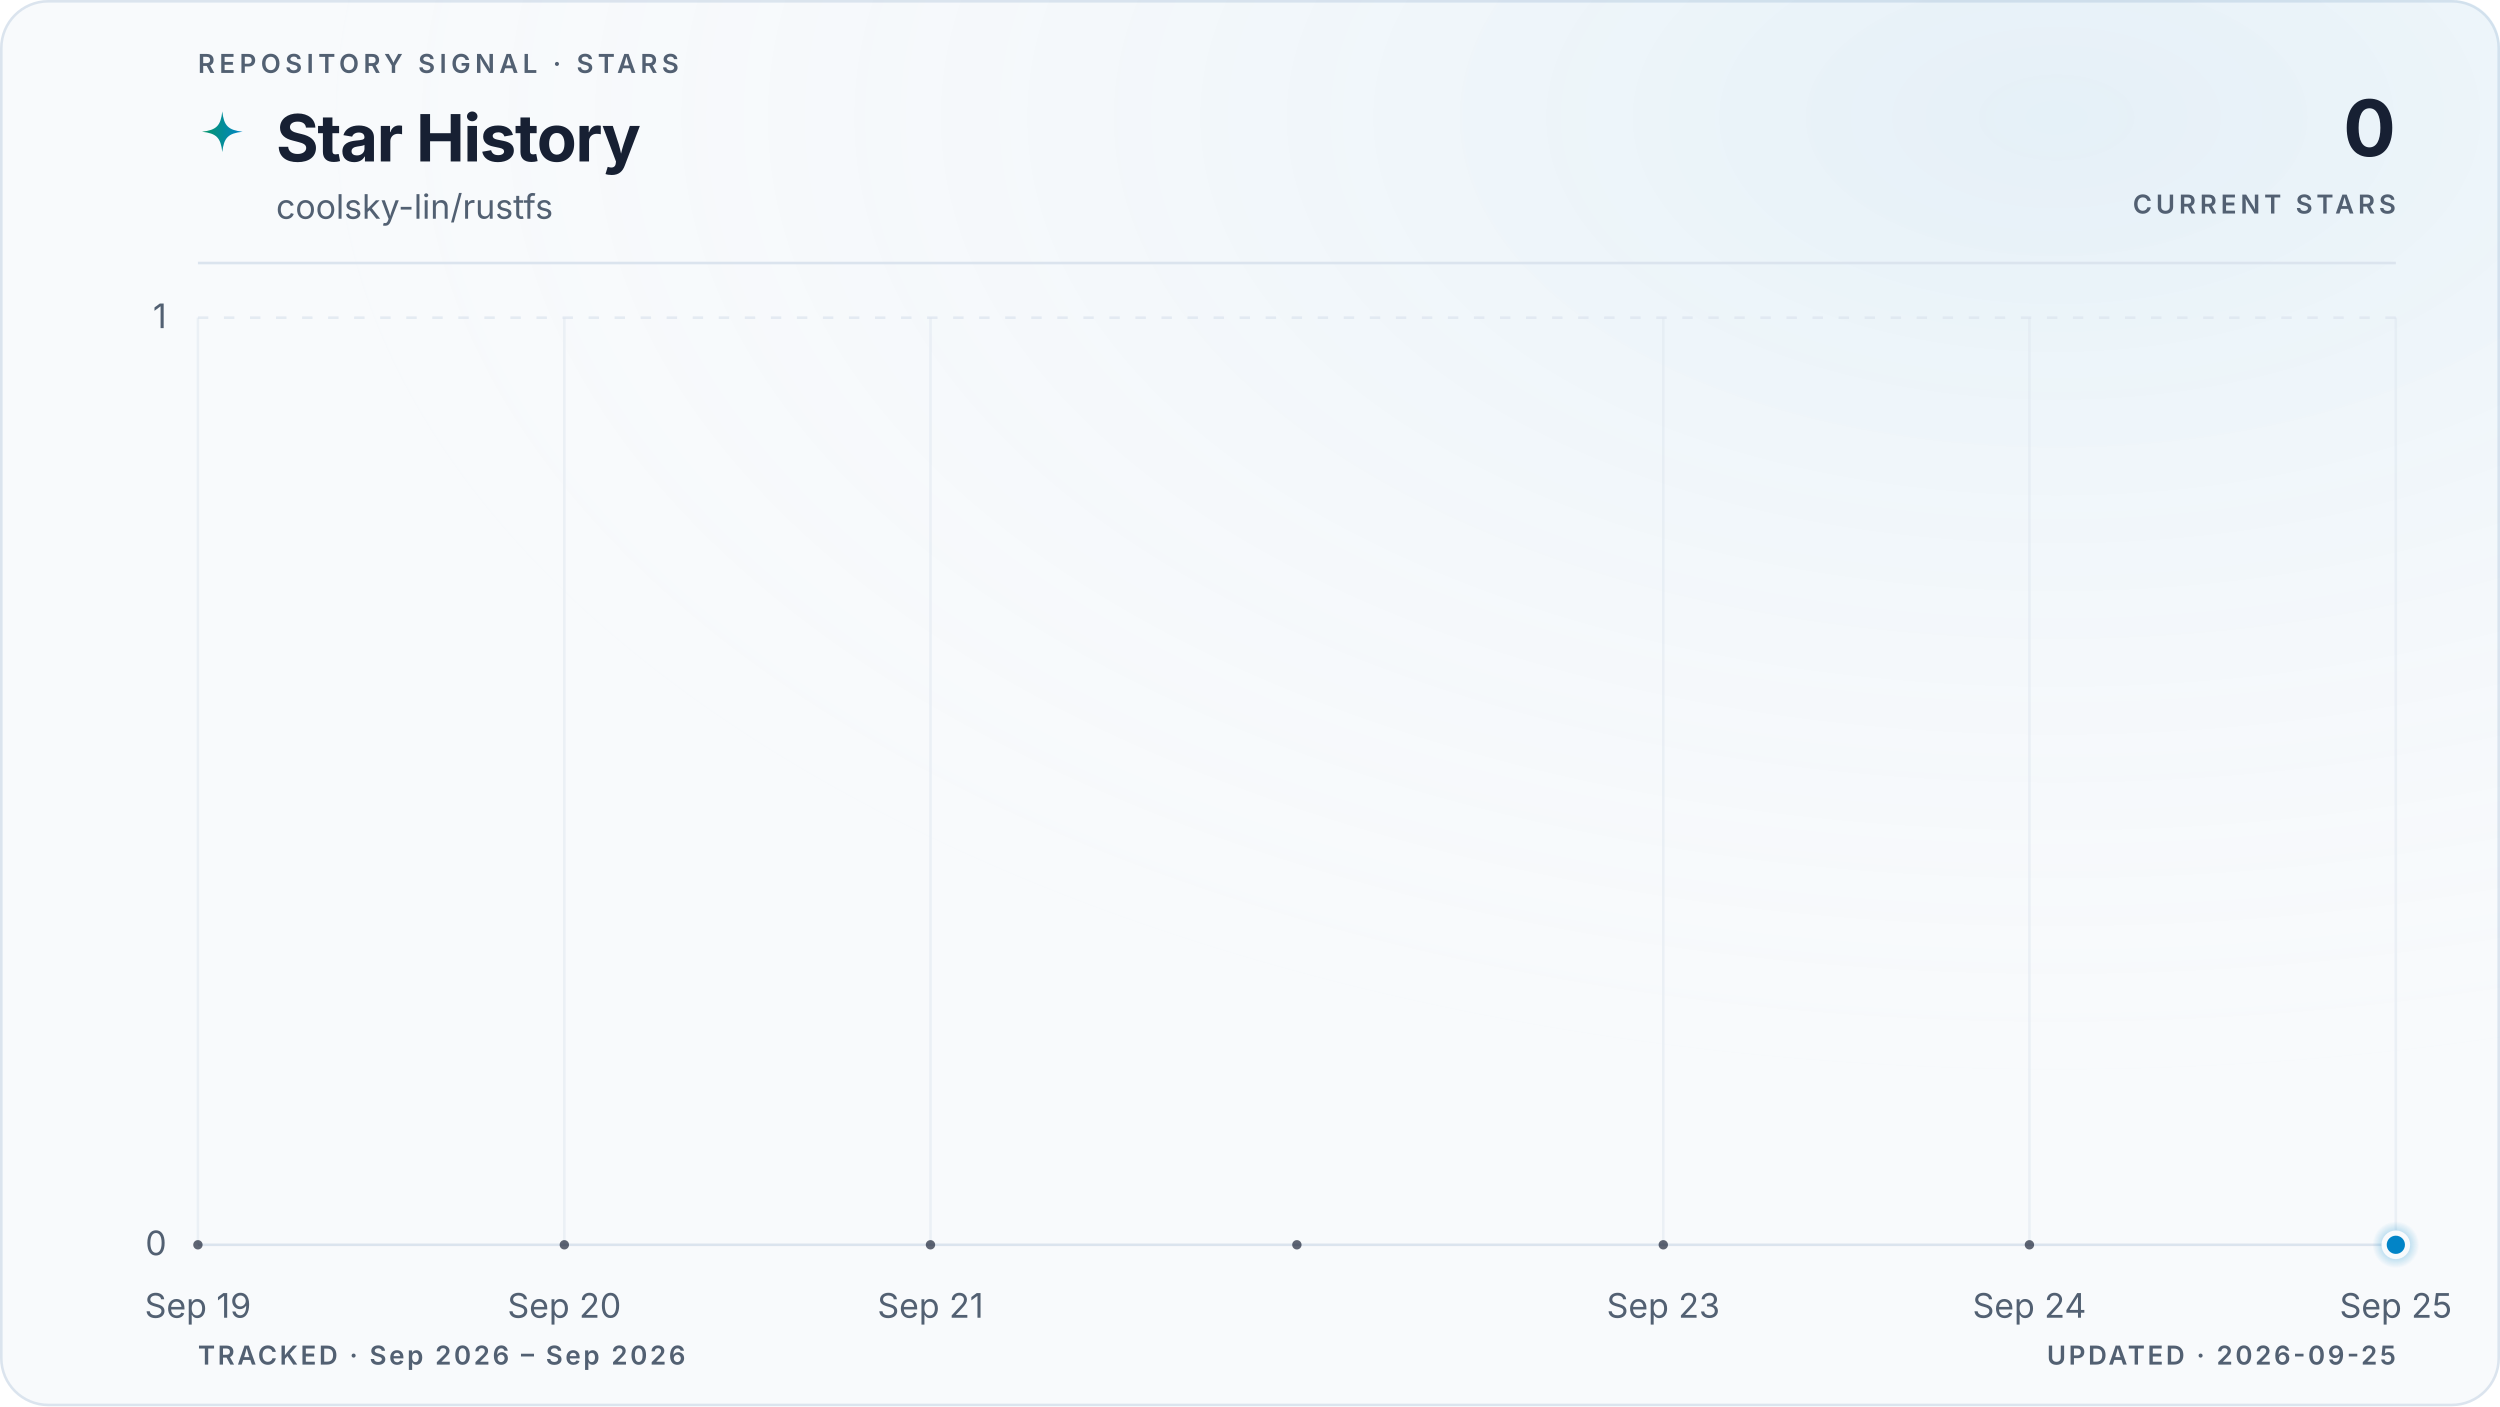
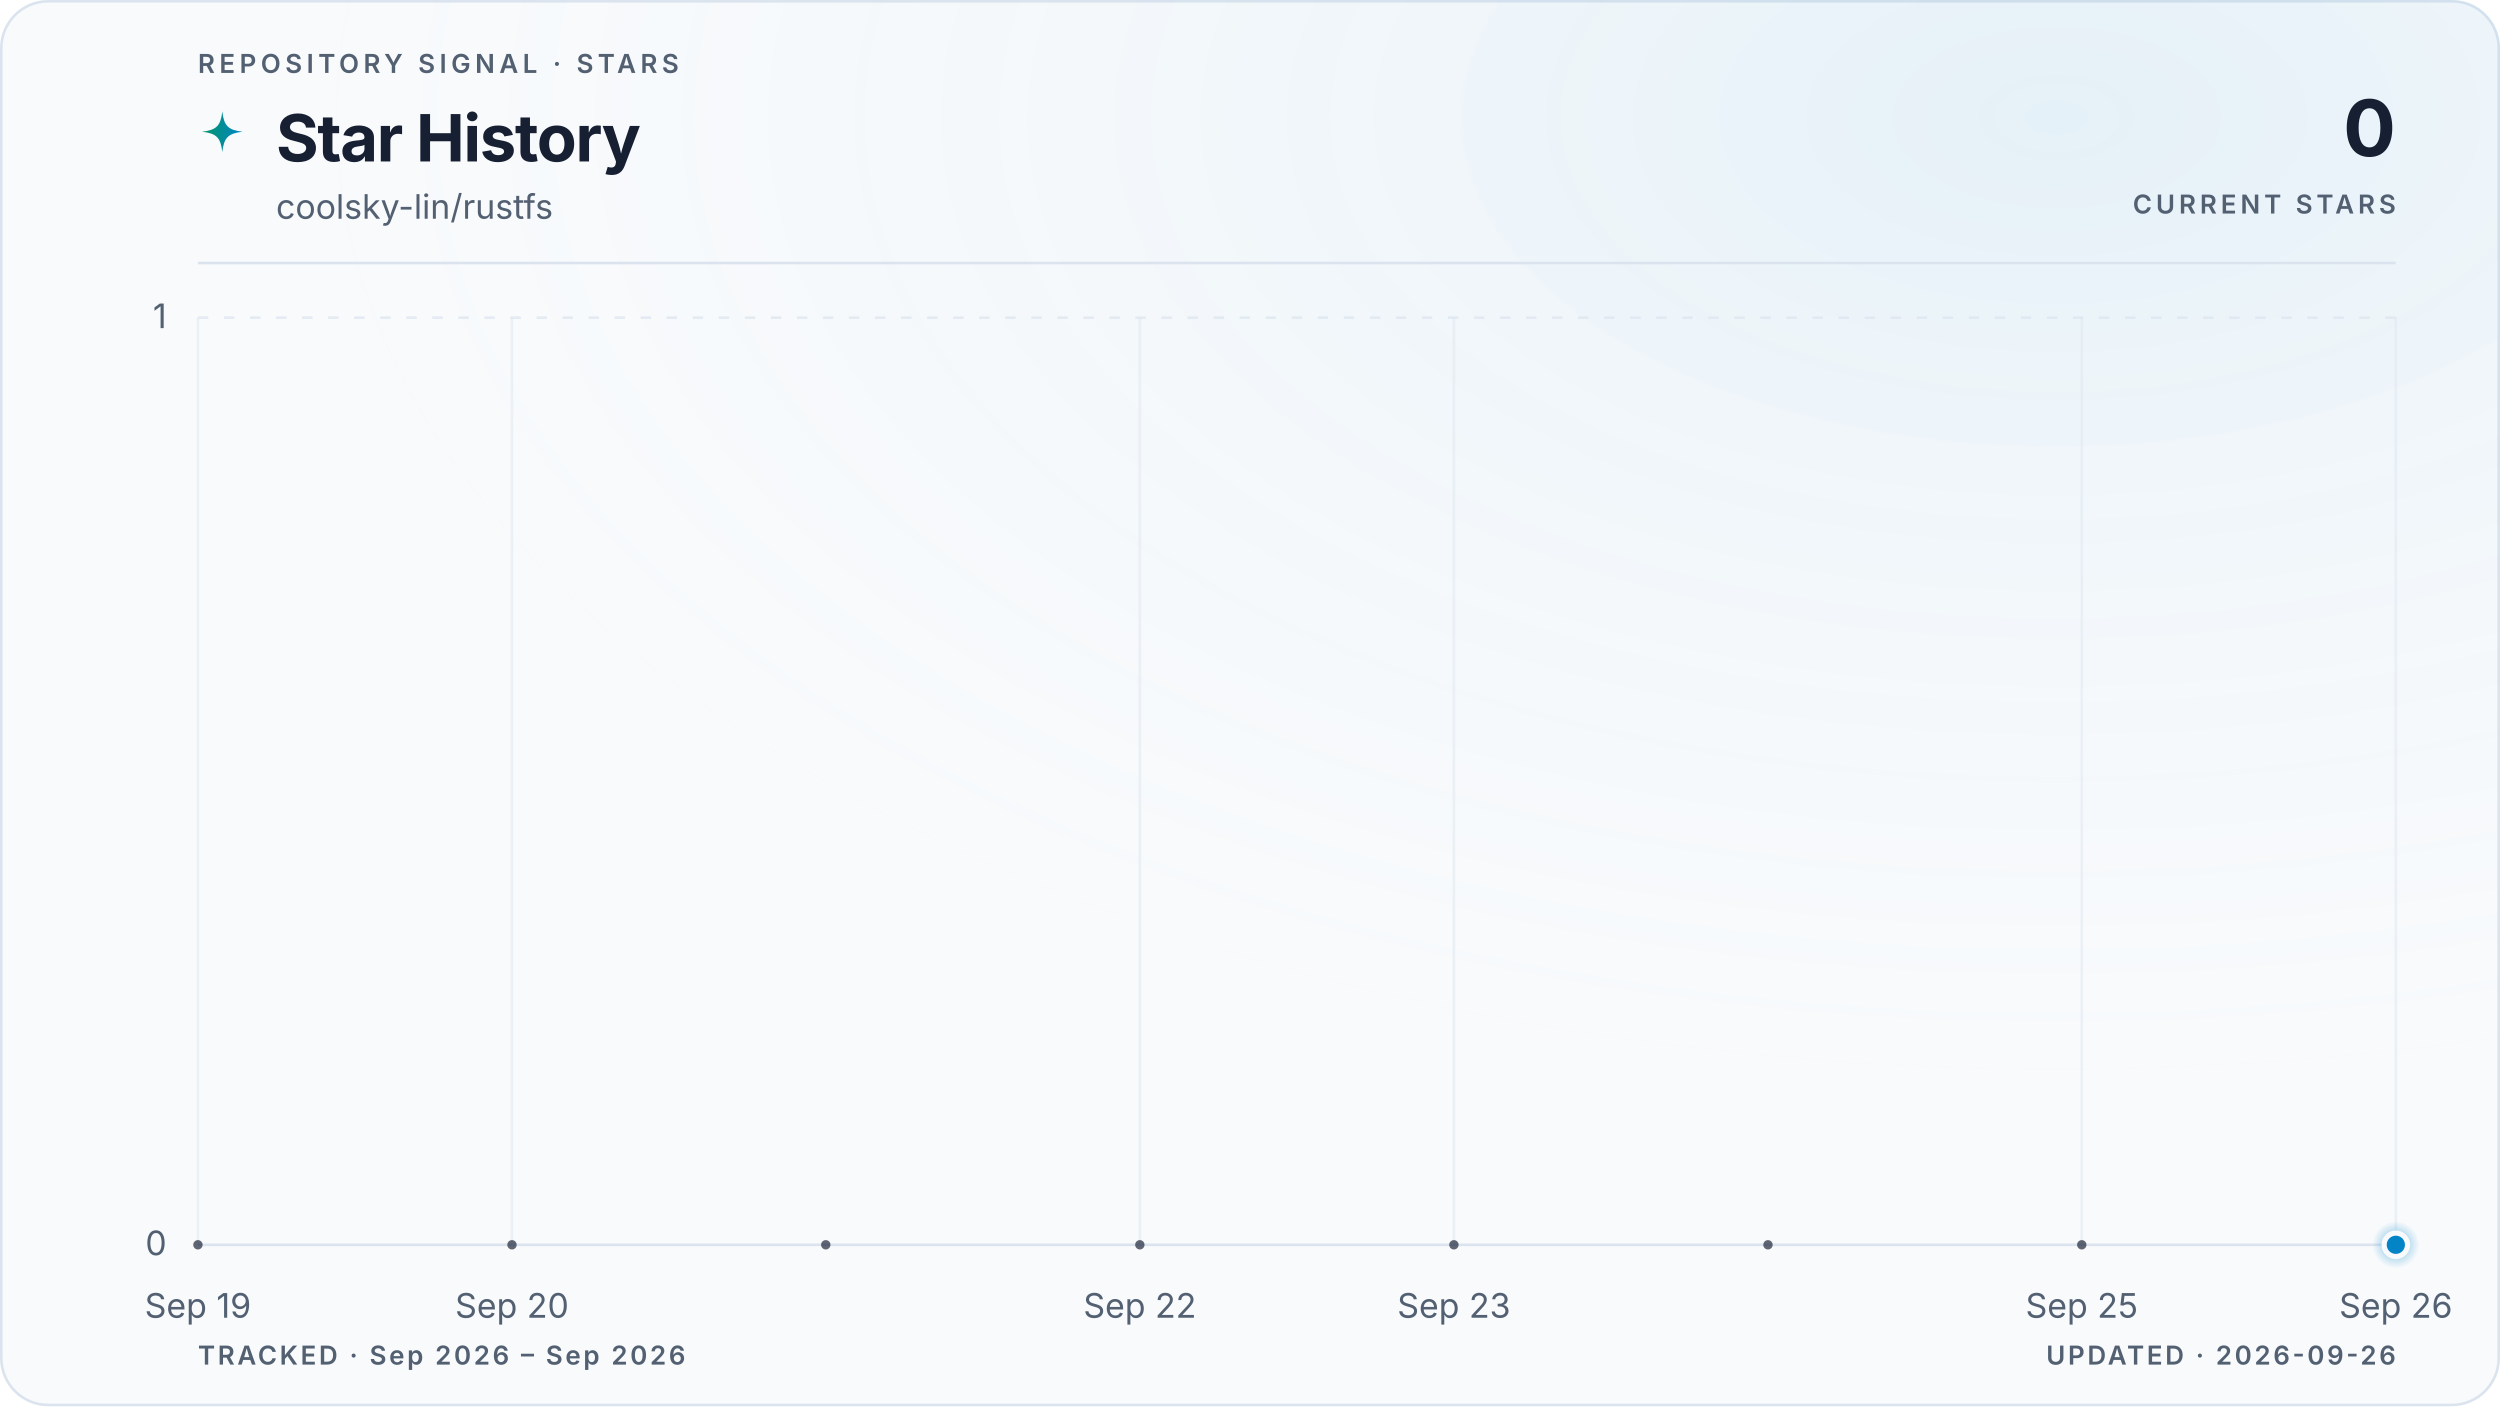
<svg xmlns="http://www.w3.org/2000/svg" viewBox="0 0 960 540" role="img" aria-labelledby="title description" data-style="gradient" data-variant="glow" data-layout="editorial" data-animated="true">
  <defs>
    <linearGradient id="trend" x1="0" y1="0" x2="1" y2="0">
      <stop offset="0%" stop-color="#059669" />
      <stop offset="100%" stop-color="#0284c7" />
    </linearGradient>
    <linearGradient id="area" x1="0" y1="0" x2="0" y2="1">
      <stop offset="0%" stop-color="#059669" stop-opacity="0.22" />
      <stop offset="55%" stop-color="#0284c7" stop-opacity="0.06" />
      <stop offset="100%" stop-color="#0284c7" stop-opacity="0" />
    </linearGradient>
    <radialGradient id="marker-halo" cx="50%" cy="50%" r="50%">
      <stop offset="0%" stop-color="#0284c7" stop-opacity="0.55" />
      <stop offset="100%" stop-color="#0284c7" stop-opacity="0" />
    </radialGradient>
    <radialGradient id="surface-glow" cx="82%" cy="8%" r="70%">
      <stop offset="0%" stop-color="#0284c7" stop-opacity="0.08" />
      <stop offset="100%" stop-color="#f8fafc" stop-opacity="0" />
    </radialGradient>
    <filter id="trend-glow" x="-20%" y="-20%" width="140%" height="140%">
      <feGaussianBlur stdDeviation="5" />
    </filter>
  </defs>
  <style>
.trend-enter{transform-box:fill-box;transform-origin:center;animation:trend-enter 520ms cubic-bezier(0.16,1,0.3,1)}
.marker-enter{transform-box:fill-box;transform-origin:center;animation:marker-enter 320ms cubic-bezier(0.16,1,0.3,1) 200ms both}
.marker-pulse{transform-box:fill-box;transform-origin:center;animation:marker-pulse 2.6s ease-out infinite}
@keyframes trend-enter{from{opacity:.35;transform:translateY(10px)}to{opacity:1;transform:translateY(0)}}
@keyframes marker-enter{from{opacity:0;transform:scale(.4)}to{opacity:1;transform:scale(1)}}
@keyframes marker-pulse{0%{opacity:.5;transform:scale(.7)}70%,100%{opacity:0;transform:scale(2.1)}}
@media (prefers-reduced-motion:reduce){.trend-enter,.marker-enter,.marker-pulse{animation:none!important}}
@media (prefers-reduced-motion:reduce){.marker-pulse{opacity:0}}
</style>
  <rect x="0.5" y="0.5" width="959" height="539" fill="#f8fafc" stroke="#dbe4ee" stroke-width="1" rx="18" />
  <rect width="960" height="540" fill="url(#surface-glow)" rx="18" />
  <text x="76" y="28" fill="#526072" font-family="ui-sans-serif, system-ui, -apple-system, BlinkMacSystemFont, 'Segoe UI', sans-serif" font-size="10" font-weight="600" letter-spacing="1.7">REPOSITORY SIGNAL · STARS</text>
  <path d="M12 1c.8 7.1 2.9 9.2 10 10-7.1.8-9.2 2.9-10 10-.8-7.1-2.9-9.2-10-10 7.1-.8 9.2-2.9 10-10Z" transform="translate(76 42) scale(.78)" fill="url(#trend)" aria-hidden="true" />
  <text x="106" y="62" fill="#172033" font-family="ui-sans-serif, system-ui, -apple-system, BlinkMacSystemFont, 'Segoe UI', sans-serif" font-size="25" font-weight="700" letter-spacing="-0.5">Star History</text>
  <text x="106" y="84" fill="#526072" font-family="ui-sans-serif, system-ui, -apple-system, BlinkMacSystemFont, 'Segoe UI', sans-serif" font-size="13">coolsky-lin/rustfs</text>
  <text x="920" y="60" fill="#172033" font-family="ui-sans-serif, system-ui, -apple-system, BlinkMacSystemFont, 'Segoe UI', sans-serif" font-size="30" font-weight="700" letter-spacing="-0.6" text-anchor="end">0</text>
  <text x="920" y="82" fill="#526072" font-family="ui-sans-serif, system-ui, -apple-system, BlinkMacSystemFont, 'Segoe UI', sans-serif" font-size="10" font-weight="600" letter-spacing="1.5" text-anchor="end">CURRENT STARS</text>
  <line x1="76" y1="101" x2="920" y2="101" stroke="#dbe4ee" stroke-width="1" />
  <line x1="76" y1="478.0" x2="920" y2="478.0" stroke="#dbe4ee" stroke-width="1" stroke-dasharray="0" opacity="1" />
  <text x="64" y="482.0" fill="#526072" font-family="ui-sans-serif, system-ui, -apple-system, BlinkMacSystemFont, 'Segoe UI', sans-serif" font-size="13" text-anchor="end">0</text>
  <line x1="76" y1="122.0" x2="920" y2="122.0" stroke="#dbe4ee" stroke-width="1" stroke-dasharray="4 6" opacity="0.7" />
  <text x="64" y="126.0" fill="#526072" font-family="ui-sans-serif, system-ui, -apple-system, BlinkMacSystemFont, 'Segoe UI', sans-serif" font-size="13" text-anchor="end">1</text>
  <line x1="76.0" y1="122" x2="76.0" y2="478" stroke="#dbe4ee" stroke-width="1" opacity="0.45" />
  <text x="76.0" y="506" fill="#526072" font-family="ui-sans-serif, system-ui, -apple-system, BlinkMacSystemFont, 'Segoe UI', sans-serif" font-size="13" text-anchor="middle">Sep 19</text>
-   <line x1="216.7" y1="122" x2="216.7" y2="478" stroke="#dbe4ee" stroke-width="1" opacity="0.45" />
-   <text x="216.7" y="506" fill="#526072" font-family="ui-sans-serif, system-ui, -apple-system, BlinkMacSystemFont, 'Segoe UI', sans-serif" font-size="13" text-anchor="middle">Sep 20</text>
-   <line x1="357.3" y1="122" x2="357.3" y2="478" stroke="#dbe4ee" stroke-width="1" opacity="0.45" />
-   <text x="357.3" y="506" fill="#526072" font-family="ui-sans-serif, system-ui, -apple-system, BlinkMacSystemFont, 'Segoe UI', sans-serif" font-size="13" text-anchor="middle">Sep 21</text>
-   <line x1="638.7" y1="122" x2="638.7" y2="478" stroke="#dbe4ee" stroke-width="1" opacity="0.45" />
-   <text x="638.7" y="506" fill="#526072" font-family="ui-sans-serif, system-ui, -apple-system, BlinkMacSystemFont, 'Segoe UI', sans-serif" font-size="13" text-anchor="middle">Sep 23</text>
-   <line x1="779.3" y1="122" x2="779.3" y2="478" stroke="#dbe4ee" stroke-width="1" opacity="0.45" />
-   <text x="779.3" y="506" fill="#526072" font-family="ui-sans-serif, system-ui, -apple-system, BlinkMacSystemFont, 'Segoe UI', sans-serif" font-size="13" text-anchor="middle">Sep 24</text>
+   <line x1="196.6" y1="122" x2="196.6" y2="478" stroke="#dbe4ee" stroke-width="1" opacity="0.45" />
+   <text x="196.6" y="506" fill="#526072" font-family="ui-sans-serif, system-ui, -apple-system, BlinkMacSystemFont, 'Segoe UI', sans-serif" font-size="13" text-anchor="middle">Sep 20</text>
+   <line x1="437.7" y1="122" x2="437.7" y2="478" stroke="#dbe4ee" stroke-width="1" opacity="0.45" />
+   <text x="437.7" y="506" fill="#526072" font-family="ui-sans-serif, system-ui, -apple-system, BlinkMacSystemFont, 'Segoe UI', sans-serif" font-size="13" text-anchor="middle">Sep 22</text>
+   <line x1="558.3" y1="122" x2="558.3" y2="478" stroke="#dbe4ee" stroke-width="1" opacity="0.45" />
+   <text x="558.3" y="506" fill="#526072" font-family="ui-sans-serif, system-ui, -apple-system, BlinkMacSystemFont, 'Segoe UI', sans-serif" font-size="13" text-anchor="middle">Sep 23</text>
+   <line x1="799.4" y1="122" x2="799.4" y2="478" stroke="#dbe4ee" stroke-width="1" opacity="0.45" />
+   <text x="799.4" y="506" fill="#526072" font-family="ui-sans-serif, system-ui, -apple-system, BlinkMacSystemFont, 'Segoe UI', sans-serif" font-size="13" text-anchor="middle">Sep 25</text>
  <line x1="920.0" y1="122" x2="920.0" y2="478" stroke="#dbe4ee" stroke-width="1" opacity="0.45" />
-   <text x="920.0" y="506" fill="#526072" font-family="ui-sans-serif, system-ui, -apple-system, BlinkMacSystemFont, 'Segoe UI', sans-serif" font-size="13" text-anchor="middle">Sep 25</text>
+   <text x="920.0" y="506" fill="#526072" font-family="ui-sans-serif, system-ui, -apple-system, BlinkMacSystemFont, 'Segoe UI', sans-serif" font-size="13" text-anchor="middle">Sep 26</text>
  <g class="trend-enter">
-     <path d="M 76.0 478.0 C 122.9 478.0, 169.8 478.0, 216.7 478.0 C 263.6 478.0, 310.4 478.0, 357.3 478.0 C 404.2 478.0, 451.1 478.0, 498.0 478.0 C 544.9 478.0, 591.8 478.0, 638.7 478.0 C 685.6 478.0, 732.4 478.0, 779.3 478.0 C 826.2 478.0, 873.1 478.0, 920.0 478.0 L 920.0 478.0 L 76.0 478.0 Z" fill="url(#area)" />
-     <path d="M 76.0 478.0 C 122.9 478.0, 169.8 478.0, 216.7 478.0 C 263.6 478.0, 310.4 478.0, 357.3 478.0 C 404.2 478.0, 451.1 478.0, 498.0 478.0 C 544.9 478.0, 591.8 478.0, 638.7 478.0 C 685.6 478.0, 732.4 478.0, 779.3 478.0 C 826.2 478.0, 873.1 478.0, 920.0 478.0" fill="none" stroke="url(#trend)" stroke-width="10" stroke-linecap="round" stroke-linejoin="round" opacity="0.10" filter="url(#trend-glow)" />
-     <path d="M 76.0 478.0 C 122.9 478.0, 169.8 478.0, 216.7 478.0 C 263.6 478.0, 310.4 478.0, 357.3 478.0 C 404.2 478.0, 451.1 478.0, 498.0 478.0 C 544.9 478.0, 591.8 478.0, 638.7 478.0 C 685.6 478.0, 732.4 478.0, 779.3 478.0 C 826.2 478.0, 873.1 478.0, 920.0 478.0" fill="none" stroke="url(#trend)" stroke-width="3" stroke-linecap="round" stroke-linejoin="round" />
-     <g data-point-count="6" fill="#172033" opacity="0.68">
+     <path d="M 76.0 478.0 C 116.2 478.0, 156.4 478.0, 196.6 478.0 C 236.8 478.0, 277.0 478.0, 317.1 478.0 C 357.3 478.0, 397.5 478.0, 437.7 478.0 C 477.9 478.0, 518.1 478.0, 558.3 478.0 C 598.5 478.0, 638.7 478.0, 678.9 478.0 C 719.0 478.0, 759.2 478.0, 799.4 478.0 C 839.6 478.0, 879.8 478.0, 920.0 478.0 L 920.0 478.0 L 76.0 478.0 Z" fill="url(#area)" />
+     <path d="M 76.0 478.0 C 116.2 478.0, 156.4 478.0, 196.6 478.0 C 236.8 478.0, 277.0 478.0, 317.1 478.0 C 357.3 478.0, 397.5 478.0, 437.7 478.0 C 477.9 478.0, 518.1 478.0, 558.3 478.0 C 598.5 478.0, 638.7 478.0, 678.9 478.0 C 719.0 478.0, 759.2 478.0, 799.4 478.0 C 839.6 478.0, 879.8 478.0, 920.0 478.0" fill="none" stroke="url(#trend)" stroke-width="10" stroke-linecap="round" stroke-linejoin="round" opacity="0.10" filter="url(#trend-glow)" />
+     <path d="M 76.0 478.0 C 116.2 478.0, 156.4 478.0, 196.6 478.0 C 236.8 478.0, 277.0 478.0, 317.1 478.0 C 357.3 478.0, 397.5 478.0, 437.7 478.0 C 477.9 478.0, 518.1 478.0, 558.3 478.0 C 598.5 478.0, 638.7 478.0, 678.9 478.0 C 719.0 478.0, 759.2 478.0, 799.4 478.0 C 839.6 478.0, 879.8 478.0, 920.0 478.0" fill="none" stroke="url(#trend)" stroke-width="3" stroke-linecap="round" stroke-linejoin="round" />
+     <g data-point-count="7" fill="#172033" opacity="0.68">
      <circle cx="76.0" cy="478.0" r="1.8" />
-       <circle cx="216.7" cy="478.0" r="1.8" />
-       <circle cx="357.3" cy="478.0" r="1.8" />
-       <circle cx="498.0" cy="478.0" r="1.8" />
-       <circle cx="638.7" cy="478.0" r="1.8" />
-       <circle cx="779.3" cy="478.0" r="1.8" />
+       <circle cx="196.6" cy="478.0" r="1.8" />
+       <circle cx="317.1" cy="478.0" r="1.8" />
+       <circle cx="437.7" cy="478.0" r="1.8" />
+       <circle cx="558.3" cy="478.0" r="1.8" />
+       <circle cx="678.9" cy="478.0" r="1.8" />
+       <circle cx="799.4" cy="478.0" r="1.8" />
    </g>
  </g>
  <g class="marker-enter">
    <circle class="marker-pulse" cx="920.0" cy="478.0" r="9" fill="url(#marker-halo)" />
    <circle cx="920.0" cy="478.0" r="4.5" fill="#0284c7" stroke="#f8fafc" stroke-width="2" />
  </g>
  <text x="76" y="524" fill="#526072" font-family="ui-sans-serif, system-ui, -apple-system, BlinkMacSystemFont, 'Segoe UI', sans-serif" font-size="10" font-weight="600" letter-spacing="1">TRACKED · Sep 2026 – Sep 2026</text>
-   <text x="920" y="524" fill="#526072" font-family="ui-sans-serif, system-ui, -apple-system, BlinkMacSystemFont, 'Segoe UI', sans-serif" font-size="10" font-weight="600" letter-spacing="1" text-anchor="end">UPDATED · 2026-09-25</text>
+   <text x="920" y="524" fill="#526072" font-family="ui-sans-serif, system-ui, -apple-system, BlinkMacSystemFont, 'Segoe UI', sans-serif" font-size="10" font-weight="600" letter-spacing="1" text-anchor="end">UPDATED · 2026-09-26</text>
</svg>
